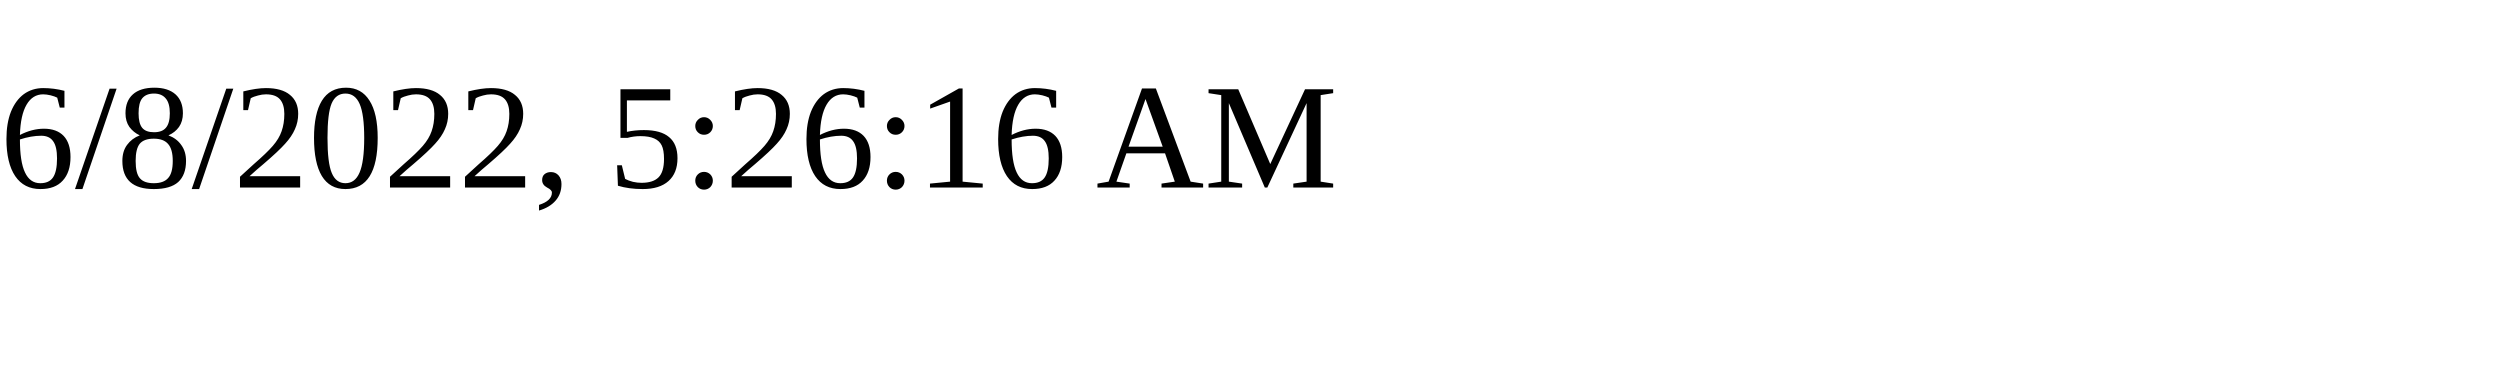
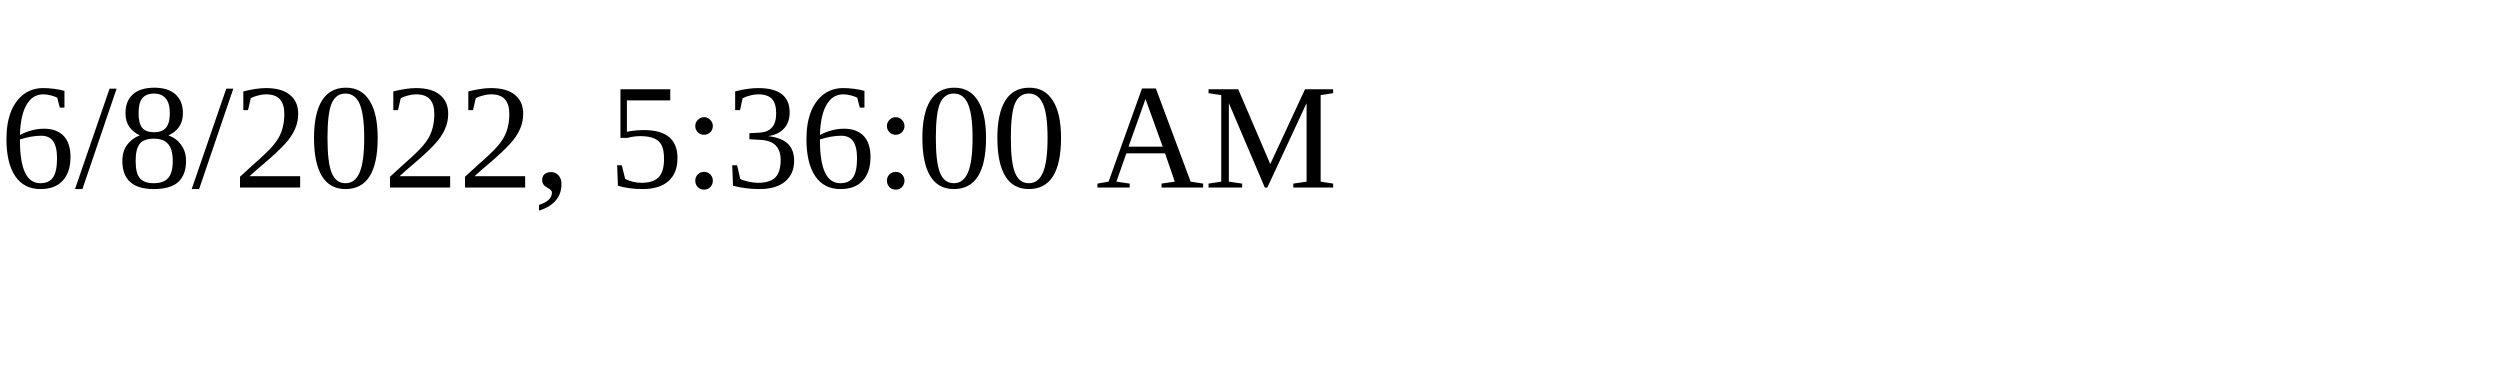
<svg xmlns="http://www.w3.org/2000/svg" height="30" width="200">
-   <text x="0" y="15">6/8/2022, 5:26:16 AM</text>
+   <text x="0" y="15">6/8/2022, 5:36:00 AM</text>
</svg>
